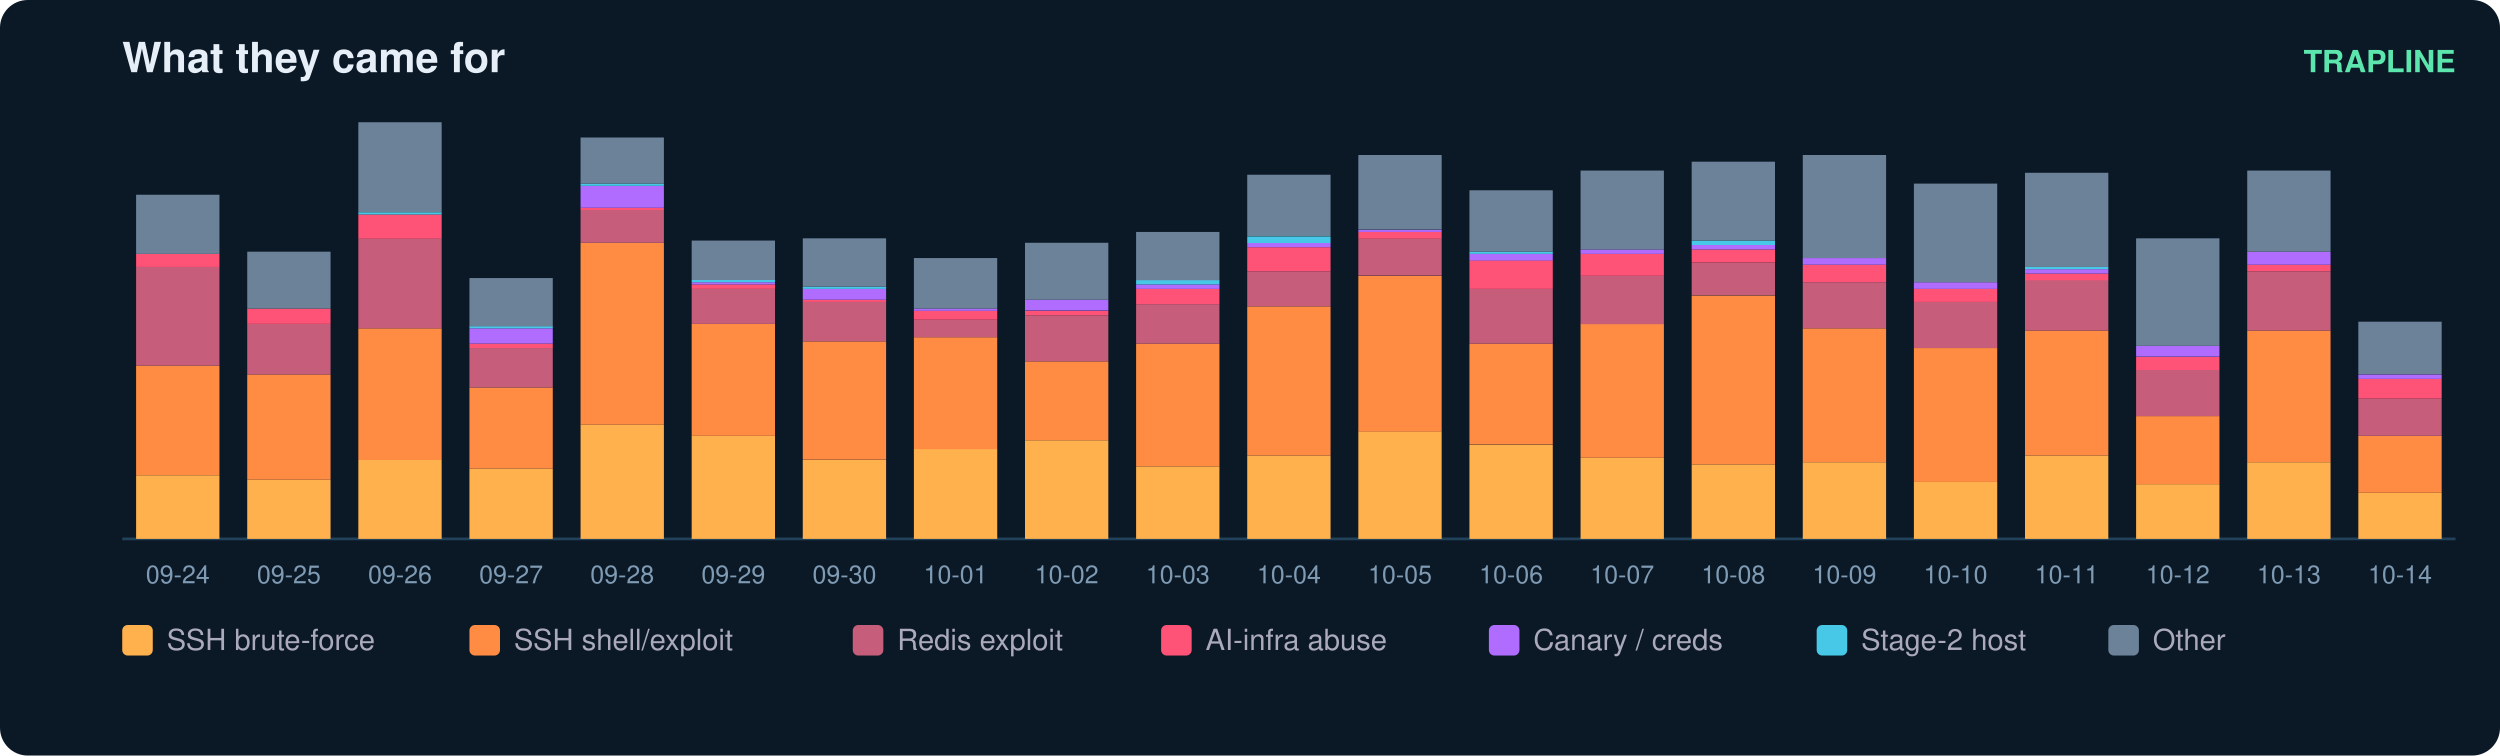
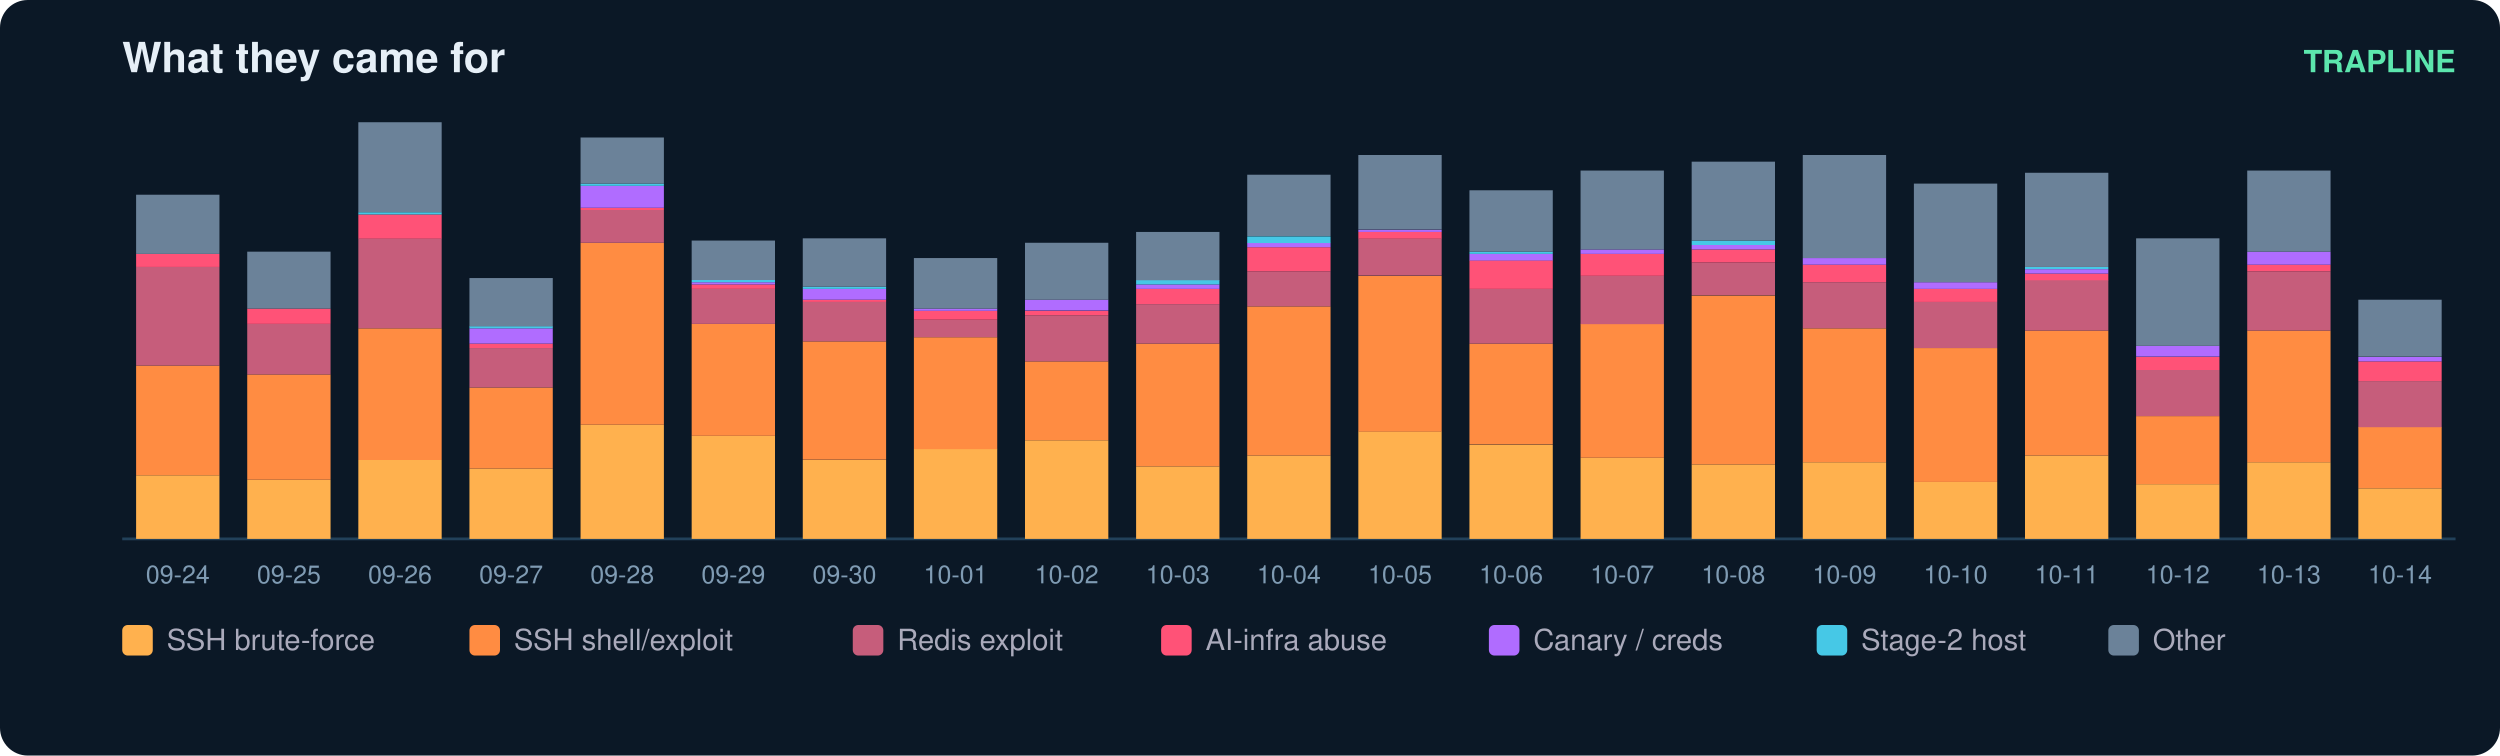
<svg xmlns="http://www.w3.org/2000/svg" width="900" height="272" viewBox="0 0 900 272" font-family="ui-sans-serif,Segoe UI,Helvetica,Arial">
  <rect width="900" height="272" rx="10" fill="#0b1826" />
  <text x="44" y="26" fill="#e6eff7" font-size="15" font-weight="700">What they came for</text>
  <text x="884" y="26" fill="#5ce6ad" font-size="11" text-anchor="end" font-weight="600">TRAPLINE</text>
  <line x1="44" y1="194" x2="884" y2="194" stroke="#22415a" />
  <rect x="49" y="171.1" width="30" height="22.9" fill="#ffb14e" />
  <rect x="49" y="131.6" width="30" height="39.5" fill="#ff8c42" />
  <rect x="49" y="96.1" width="30" height="35.5" fill="#c65d7b" />
  <rect x="49" y="91.4" width="30" height="4.7" fill="#ff5277" />
  <rect x="49" y="70.1" width="30" height="21.3" fill="#6b8299" />
  <text x="64.0" y="210.0" fill="#7f9bb3" font-size="9" text-anchor="middle">09-24</text>
  <rect x="89" y="172.7" width="30" height="21.3" fill="#ffb14e" />
  <rect x="89" y="134.8" width="30" height="37.9" fill="#ff8c42" />
  <rect x="89" y="116.6" width="30" height="18.2" fill="#c65d7b" />
  <rect x="89" y="111.1" width="30" height="5.5" fill="#ff5277" />
  <rect x="89" y="90.6" width="30" height="20.5" fill="#6b8299" />
  <text x="104.0" y="210.0" fill="#7f9bb3" font-size="9" text-anchor="middle">09-25</text>
  <rect x="129" y="165.6" width="30" height="28.4" fill="#ffb14e" />
  <rect x="129" y="118.2" width="30" height="47.4" fill="#ff8c42" />
  <rect x="129" y="85.8" width="30" height="32.4" fill="#c65d7b" />
  <rect x="129" y="77.2" width="30" height="8.7" fill="#ff5277" />
  <rect x="129" y="76.4" width="30" height="0.8" fill="#46c8e6" />
  <rect x="129" y="44.0" width="30" height="32.4" fill="#6b8299" />
  <text x="144.0" y="210.0" fill="#7f9bb3" font-size="9" text-anchor="middle">09-26</text>
  <rect x="169" y="168.7" width="30" height="25.3" fill="#ffb14e" />
  <rect x="169" y="139.5" width="30" height="29.2" fill="#ff8c42" />
  <rect x="169" y="125.3" width="30" height="14.2" fill="#c65d7b" />
  <rect x="169" y="123.7" width="30" height="1.6" fill="#ff5277" />
  <rect x="169" y="118.2" width="30" height="5.5" fill="#b06cff" />
  <rect x="169" y="117.4" width="30" height="0.8" fill="#46c8e6" />
  <rect x="169" y="100.1" width="30" height="17.4" fill="#6b8299" />
  <text x="184.0" y="210.0" fill="#7f9bb3" font-size="9" text-anchor="middle">09-27</text>
  <rect x="209" y="152.9" width="30" height="41.1" fill="#ffb14e" />
  <rect x="209" y="87.4" width="30" height="65.5" fill="#ff8c42" />
  <rect x="209" y="75.6" width="30" height="11.8" fill="#c65d7b" />
  <rect x="209" y="74.8" width="30" height="0.8" fill="#ff5277" />
  <rect x="209" y="66.9" width="30" height="7.9" fill="#b06cff" />
  <rect x="209" y="66.1" width="30" height="0.8" fill="#46c8e6" />
  <rect x="209" y="49.5" width="30" height="16.6" fill="#6b8299" />
  <text x="224.0" y="210.0" fill="#7f9bb3" font-size="9" text-anchor="middle">09-28</text>
  <rect x="249" y="156.9" width="30" height="37.1" fill="#ffb14e" />
  <rect x="249" y="116.6" width="30" height="40.3" fill="#ff8c42" />
  <rect x="249" y="104.0" width="30" height="12.6" fill="#c65d7b" />
  <rect x="249" y="102.4" width="30" height="1.6" fill="#ff5277" />
  <rect x="249" y="101.6" width="30" height="0.8" fill="#b06cff" />
  <rect x="249" y="100.8" width="30" height="0.8" fill="#46c8e6" />
  <rect x="249" y="86.6" width="30" height="14.2" fill="#6b8299" />
  <text x="264.0" y="210.0" fill="#7f9bb3" font-size="9" text-anchor="middle">09-29</text>
  <rect x="289" y="165.6" width="30" height="28.4" fill="#ffb14e" />
  <rect x="289" y="122.9" width="30" height="42.6" fill="#ff8c42" />
  <rect x="289" y="108.7" width="30" height="14.2" fill="#c65d7b" />
  <rect x="289" y="107.9" width="30" height="0.8" fill="#ff5277" />
  <rect x="289" y="104.0" width="30" height="3.9" fill="#b06cff" />
  <rect x="289" y="103.2" width="30" height="0.8" fill="#46c8e6" />
  <rect x="289" y="85.8" width="30" height="17.4" fill="#6b8299" />
  <text x="304.0" y="210.0" fill="#7f9bb3" font-size="9" text-anchor="middle">09-30</text>
  <rect x="329" y="161.6" width="30" height="32.4" fill="#ffb14e" />
  <rect x="329" y="121.4" width="30" height="40.3" fill="#ff8c42" />
  <rect x="329" y="115.1" width="30" height="6.3" fill="#c65d7b" />
  <rect x="329" y="111.9" width="30" height="3.2" fill="#ff5277" />
  <rect x="329" y="111.1" width="30" height="0.8" fill="#b06cff" />
  <rect x="329" y="92.9" width="30" height="18.2" fill="#6b8299" />
  <text x="344.0" y="210.0" fill="#7f9bb3" font-size="9" text-anchor="middle">10-01</text>
  <rect x="369" y="158.5" width="30" height="35.5" fill="#ffb14e" />
  <rect x="369" y="130.1" width="30" height="28.4" fill="#ff8c42" />
  <rect x="369" y="113.5" width="30" height="16.6" fill="#c65d7b" />
  <rect x="369" y="111.9" width="30" height="1.6" fill="#ff5277" />
  <rect x="369" y="107.9" width="30" height="3.9" fill="#b06cff" />
  <rect x="369" y="87.4" width="30" height="20.5" fill="#6b8299" />
  <text x="384.0" y="210.0" fill="#7f9bb3" font-size="9" text-anchor="middle">10-02</text>
  <rect x="409" y="167.9" width="30" height="26.1" fill="#ffb14e" />
  <rect x="409" y="123.7" width="30" height="44.2" fill="#ff8c42" />
  <rect x="409" y="109.5" width="30" height="14.2" fill="#c65d7b" />
  <rect x="409" y="104.0" width="30" height="5.5" fill="#ff5277" />
  <rect x="409" y="102.4" width="30" height="1.6" fill="#b06cff" />
  <rect x="409" y="100.8" width="30" height="1.6" fill="#46c8e6" />
  <rect x="409" y="83.5" width="30" height="17.4" fill="#6b8299" />
  <text x="424.0" y="210.0" fill="#7f9bb3" font-size="9" text-anchor="middle">10-03</text>
  <rect x="449" y="164.0" width="30" height="30.0" fill="#ffb14e" />
  <rect x="449" y="110.3" width="30" height="53.7" fill="#ff8c42" />
  <rect x="449" y="97.7" width="30" height="12.6" fill="#c65d7b" />
  <rect x="449" y="89.0" width="30" height="8.7" fill="#ff5277" />
  <rect x="449" y="87.4" width="30" height="1.6" fill="#b06cff" />
  <rect x="449" y="85.1" width="30" height="2.4" fill="#46c8e6" />
  <rect x="449" y="62.9" width="30" height="22.1" fill="#6b8299" />
  <text x="464.0" y="210.0" fill="#7f9bb3" font-size="9" text-anchor="middle">10-04</text>
  <rect x="489" y="155.3" width="30" height="38.7" fill="#ffb14e" />
  <rect x="489" y="99.3" width="30" height="56.1" fill="#ff8c42" />
  <rect x="489" y="85.8" width="30" height="13.4" fill="#c65d7b" />
  <rect x="489" y="83.5" width="30" height="2.4" fill="#ff5277" />
  <rect x="489" y="82.7" width="30" height="0.8" fill="#b06cff" />
  <rect x="489" y="55.8" width="30" height="26.8" fill="#6b8299" />
  <text x="504.0" y="210.0" fill="#7f9bb3" font-size="9" text-anchor="middle">10-05</text>
  <rect x="529" y="160.1" width="30" height="33.9" fill="#ffb14e" />
  <rect x="529" y="123.7" width="30" height="36.3" fill="#ff8c42" />
  <rect x="529" y="104.0" width="30" height="19.7" fill="#c65d7b" />
  <rect x="529" y="93.7" width="30" height="10.3" fill="#ff5277" />
  <rect x="529" y="91.4" width="30" height="2.4" fill="#b06cff" />
  <rect x="529" y="90.6" width="30" height="0.8" fill="#46c8e6" />
  <rect x="529" y="68.5" width="30" height="22.1" fill="#6b8299" />
  <text x="544.0" y="210.0" fill="#7f9bb3" font-size="9" text-anchor="middle">10-06</text>
  <rect x="569" y="164.8" width="30" height="29.2" fill="#ffb14e" />
  <rect x="569" y="116.6" width="30" height="48.2" fill="#ff8c42" />
  <rect x="569" y="99.3" width="30" height="17.4" fill="#c65d7b" />
  <rect x="569" y="91.4" width="30" height="7.9" fill="#ff5277" />
  <rect x="569" y="89.8" width="30" height="1.6" fill="#b06cff" />
  <rect x="569" y="61.4" width="30" height="28.4" fill="#6b8299" />
  <text x="584.0" y="210.0" fill="#7f9bb3" font-size="9" text-anchor="middle">10-07</text>
  <rect x="609" y="167.2" width="30" height="26.8" fill="#ffb14e" />
  <rect x="609" y="106.4" width="30" height="60.8" fill="#ff8c42" />
  <rect x="609" y="94.5" width="30" height="11.8" fill="#c65d7b" />
  <rect x="609" y="89.8" width="30" height="4.7" fill="#ff5277" />
  <rect x="609" y="88.2" width="30" height="1.6" fill="#b06cff" />
  <rect x="609" y="86.6" width="30" height="1.6" fill="#46c8e6" />
  <rect x="609" y="58.2" width="30" height="28.4" fill="#6b8299" />
  <text x="624.0" y="210.0" fill="#7f9bb3" font-size="9" text-anchor="middle">10-08</text>
  <rect x="649" y="166.4" width="30" height="27.6" fill="#ffb14e" />
  <rect x="649" y="118.2" width="30" height="48.2" fill="#ff8c42" />
  <rect x="649" y="101.6" width="30" height="16.6" fill="#c65d7b" />
  <rect x="649" y="95.3" width="30" height="6.3" fill="#ff5277" />
  <rect x="649" y="92.9" width="30" height="2.4" fill="#b06cff" />
  <rect x="649" y="55.8" width="30" height="37.1" fill="#6b8299" />
  <text x="664.0" y="210.0" fill="#7f9bb3" font-size="9" text-anchor="middle">10-09</text>
  <rect x="689" y="173.5" width="30" height="20.5" fill="#ffb14e" />
  <rect x="689" y="125.3" width="30" height="48.2" fill="#ff8c42" />
  <rect x="689" y="108.7" width="30" height="16.6" fill="#c65d7b" />
  <rect x="689" y="104.0" width="30" height="4.7" fill="#ff5277" />
  <rect x="689" y="101.6" width="30" height="2.4" fill="#b06cff" />
  <rect x="689" y="66.1" width="30" height="35.5" fill="#6b8299" />
  <text x="704.0" y="210.0" fill="#7f9bb3" font-size="9" text-anchor="middle">10-10</text>
  <rect x="729" y="164.0" width="30" height="30.0" fill="#ffb14e" />
  <rect x="729" y="119.0" width="30" height="45.0" fill="#ff8c42" />
  <rect x="729" y="100.8" width="30" height="18.2" fill="#c65d7b" />
  <rect x="729" y="98.5" width="30" height="2.4" fill="#ff5277" />
  <rect x="729" y="96.9" width="30" height="1.6" fill="#b06cff" />
  <rect x="729" y="96.1" width="30" height="0.8" fill="#46c8e6" />
  <rect x="729" y="62.2" width="30" height="33.9" fill="#6b8299" />
  <text x="744.0" y="210.0" fill="#7f9bb3" font-size="9" text-anchor="middle">10-11</text>
  <rect x="769" y="174.3" width="30" height="19.7" fill="#ffb14e" />
  <rect x="769" y="149.8" width="30" height="24.5" fill="#ff8c42" />
  <rect x="769" y="133.2" width="30" height="16.6" fill="#c65d7b" />
  <rect x="769" y="128.5" width="30" height="4.7" fill="#ff5277" />
  <rect x="769" y="124.5" width="30" height="3.9" fill="#b06cff" />
  <rect x="769" y="85.8" width="30" height="38.7" fill="#6b8299" />
  <text x="784.0" y="210.0" fill="#7f9bb3" font-size="9" text-anchor="middle">10-12</text>
  <rect x="809" y="166.4" width="30" height="27.6" fill="#ffb14e" />
  <rect x="809" y="119.0" width="30" height="47.4" fill="#ff8c42" />
  <rect x="809" y="97.7" width="30" height="21.3" fill="#c65d7b" />
  <rect x="809" y="95.3" width="30" height="2.4" fill="#ff5277" />
  <rect x="809" y="90.6" width="30" height="4.7" fill="#b06cff" />
  <rect x="809" y="61.4" width="30" height="29.2" fill="#6b8299" />
  <text x="824.0" y="210.0" fill="#7f9bb3" font-size="9" text-anchor="middle">10-13</text>
-   <rect x="849" y="177.4" width="30" height="16.6" fill="#ffb14e" />
-   <rect x="849" y="156.9" width="30" height="20.5" fill="#ff8c42" />
-   <rect x="849" y="143.5" width="30" height="13.4" fill="#c65d7b" />
-   <rect x="849" y="136.4" width="30" height="7.1" fill="#ff5277" />
-   <rect x="849" y="134.8" width="30" height="1.6" fill="#b06cff" />
-   <rect x="849" y="115.8" width="30" height="18.9" fill="#6b8299" />
+   <rect x="849" y="175.8" width="30" height="18.2" fill="#ffb14e" />
+   <rect x="849" y="153.7" width="30" height="22.1" fill="#ff8c42" />
+   <rect x="849" y="137.2" width="30" height="16.6" fill="#c65d7b" />
+   <rect x="849" y="130.1" width="30" height="7.1" fill="#ff5277" />
+   <rect x="849" y="128.5" width="30" height="1.6" fill="#b06cff" />
+   <rect x="849" y="107.9" width="30" height="20.5" fill="#6b8299" />
  <text x="864.0" y="210.0" fill="#7f9bb3" font-size="9" text-anchor="middle">10-14</text>
  <rect x="44" y="225" width="11" height="11" rx="2" fill="#ffb14e" />
  <text x="60" y="234" fill="#aab" font-size="10.5">SSH brute-force</text>
  <rect x="169" y="225" width="11" height="11" rx="2" fill="#ff8c42" />
  <text x="185" y="234" fill="#aab" font-size="10.5">SSH shell/exploit</text>
  <rect x="307" y="225" width="11" height="11" rx="2" fill="#c65d7b" />
  <text x="323" y="234" fill="#aab" font-size="10.5">Redis exploit</text>
  <rect x="418" y="225" width="11" height="11" rx="2" fill="#ff5277" />
  <text x="434" y="234" fill="#aab" font-size="10.5">AI-infra abuse</text>
  <rect x="536" y="225" width="11" height="11" rx="2" fill="#b06cff" />
  <text x="552" y="234" fill="#aab" font-size="10.5">Canary / creds</text>
  <rect x="654" y="225" width="11" height="11" rx="2" fill="#46c8e6" />
  <text x="670" y="234" fill="#aab" font-size="10.5">Stage-2 host</text>
  <rect x="759" y="225" width="11" height="11" rx="2" fill="#6b8299" />
  <text x="775" y="234" fill="#aab" font-size="10.5">Other</text>
</svg>
